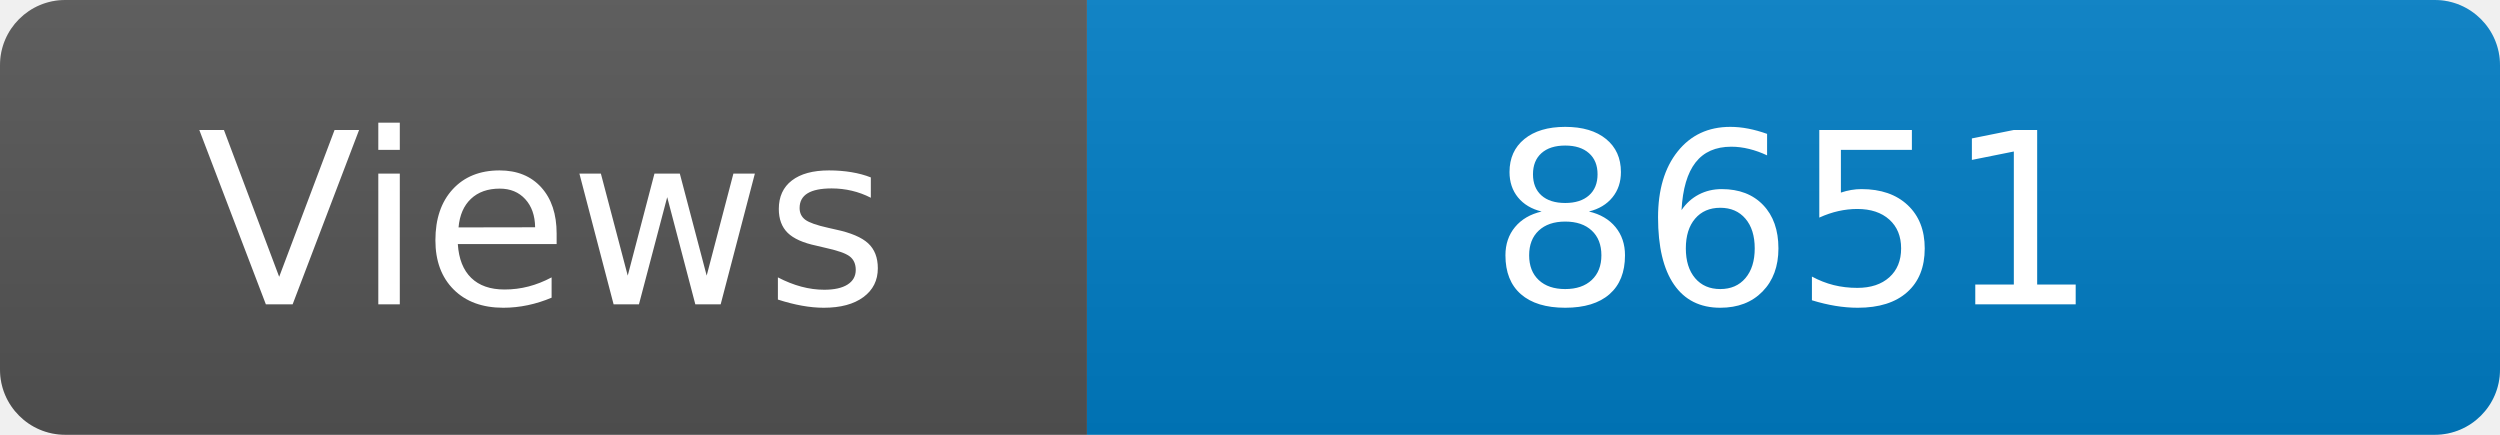
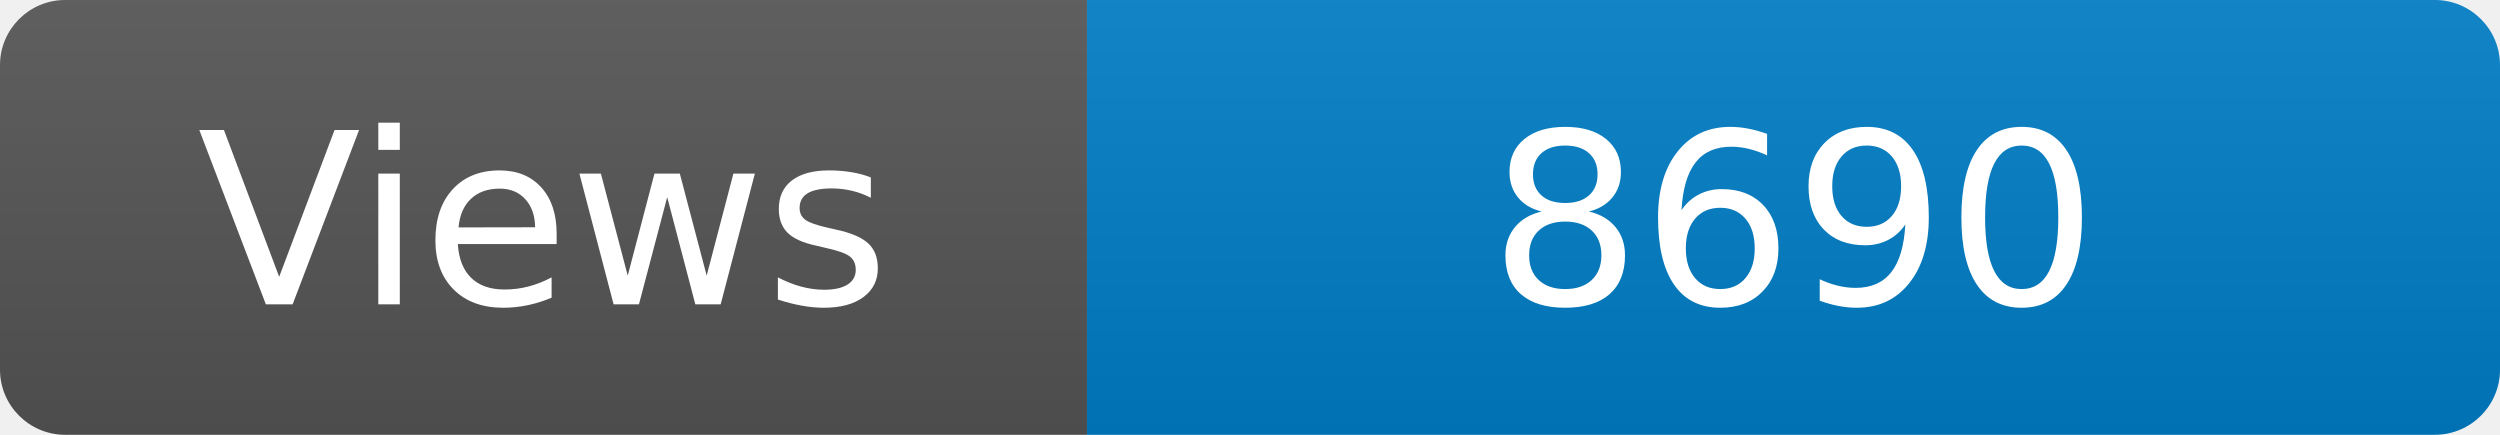
<svg xmlns="http://www.w3.org/2000/svg" width="115" height="20" role="img" aria-label="Maintained?: yes">
  <linearGradient id="s" x2="0" y2="100%">
    <stop offset="0" stop-color="#bbb" stop-opacity=".1" />
    <stop offset="1" stop-opacity=".1" />
  </linearGradient>
  <clipPath id="r">
    <rect width="115" height="20" rx="3" fill="#fff" />
  </clipPath>
  <g clip-path="url(#r)">
    <rect width="50" height="20" fill="#555" />
    <rect x="50" width="160" height="20" fill="#007ec6" />
    <rect width="115" height="20" fill="url(#s)" />
  </g>
  <g fill="#fff" text-anchor="middle" font-family="Verdana,Geneva,DejaVu Sans,sans-serif" font-size="110">
    <text x="250" y="140" transform="scale(.1)" fill="#fff">Views</text>
-     <text x="825" y="140" transform="scale(.1)" fill="#fff">8651</text>
+     <text x="825" y="140" transform="scale(.1)" fill="#fff">8690</text>
  </g>
</svg>
